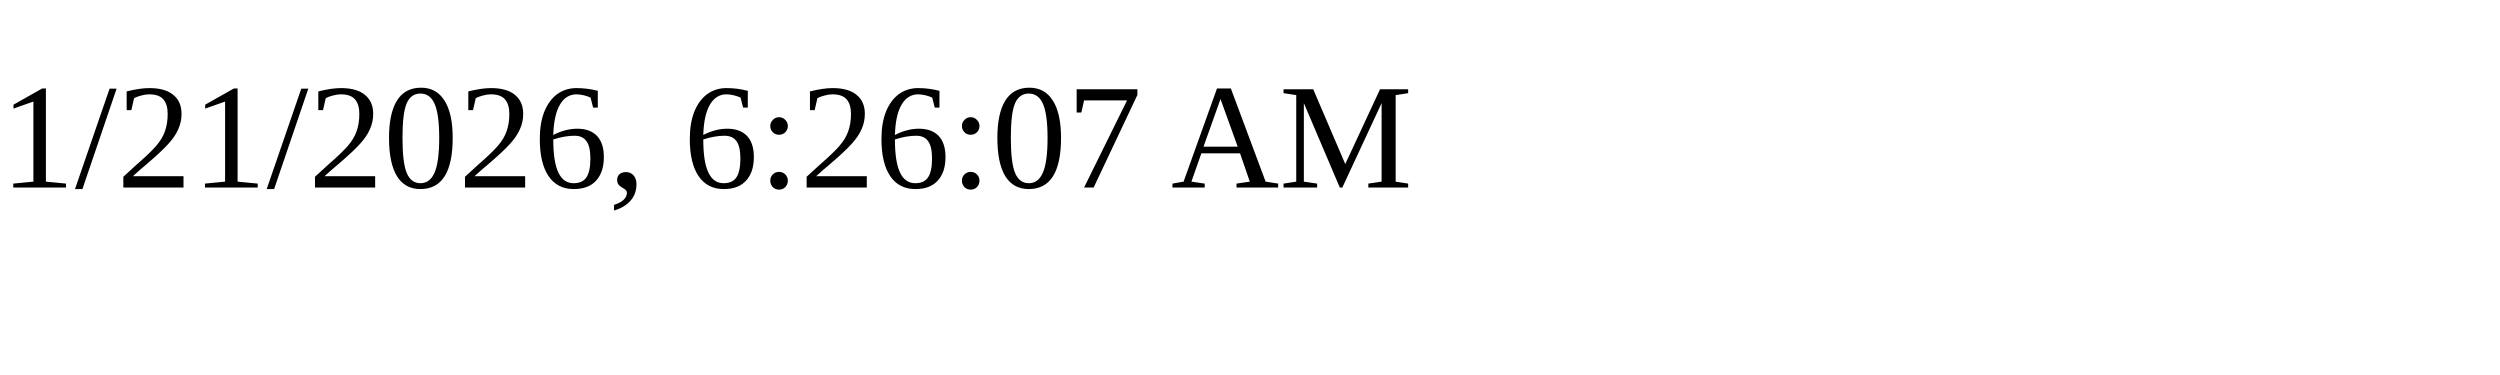
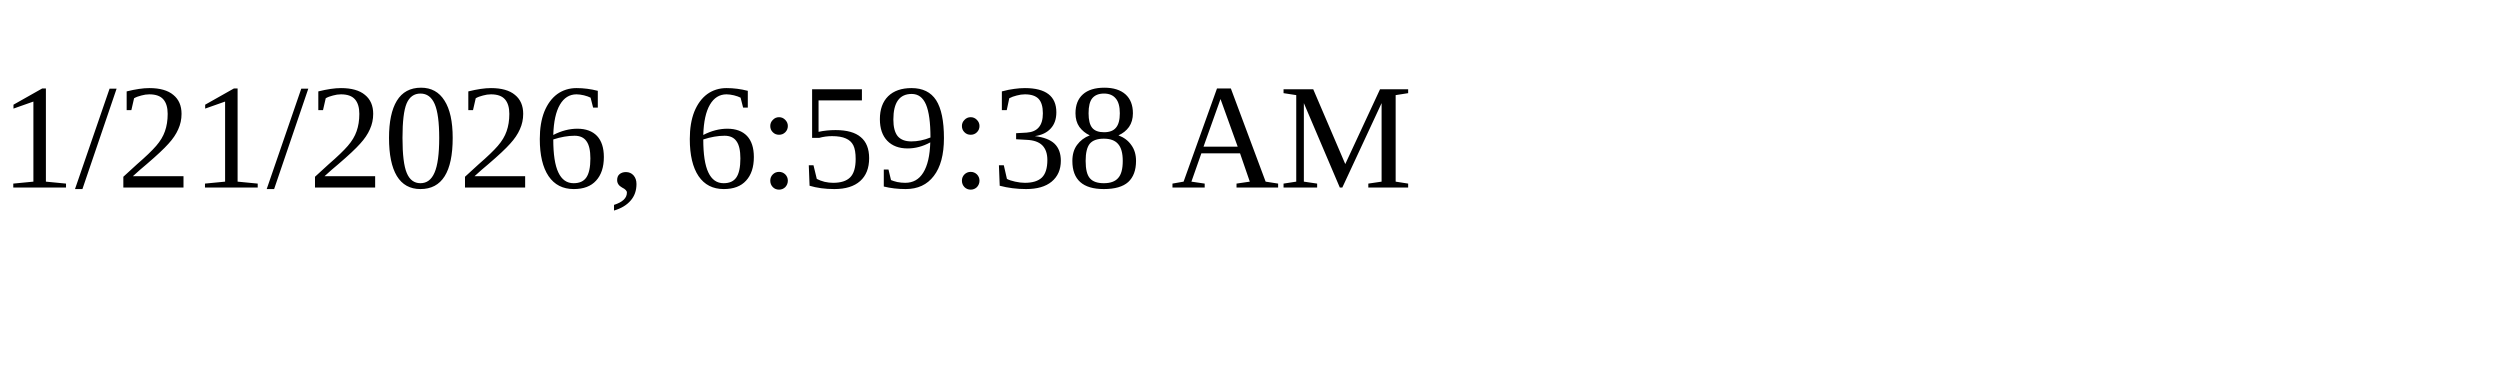
<svg xmlns="http://www.w3.org/2000/svg" height="30" width="200">
-   <text x="0" y="15">1/21/2026, 6:26:07 AM</text>
+   <text x="0" y="15">1/21/2026, 6:59:38 AM</text>
</svg>
